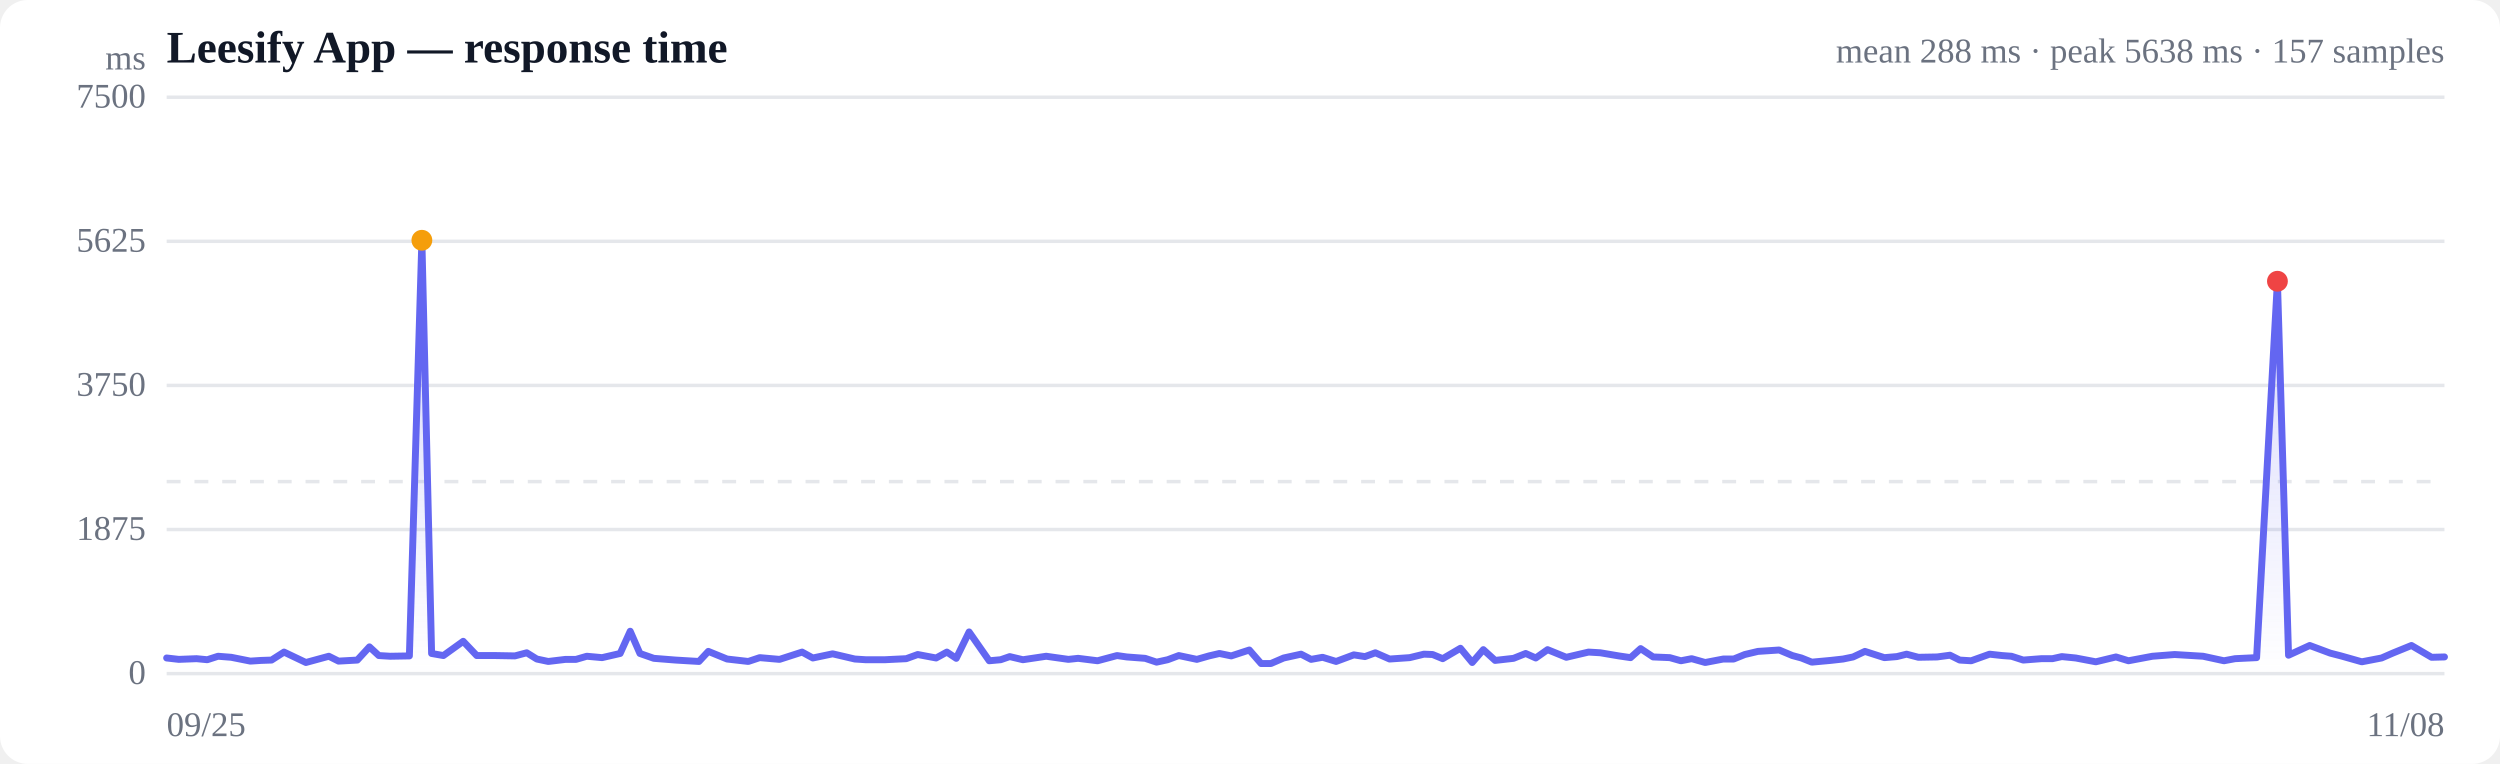
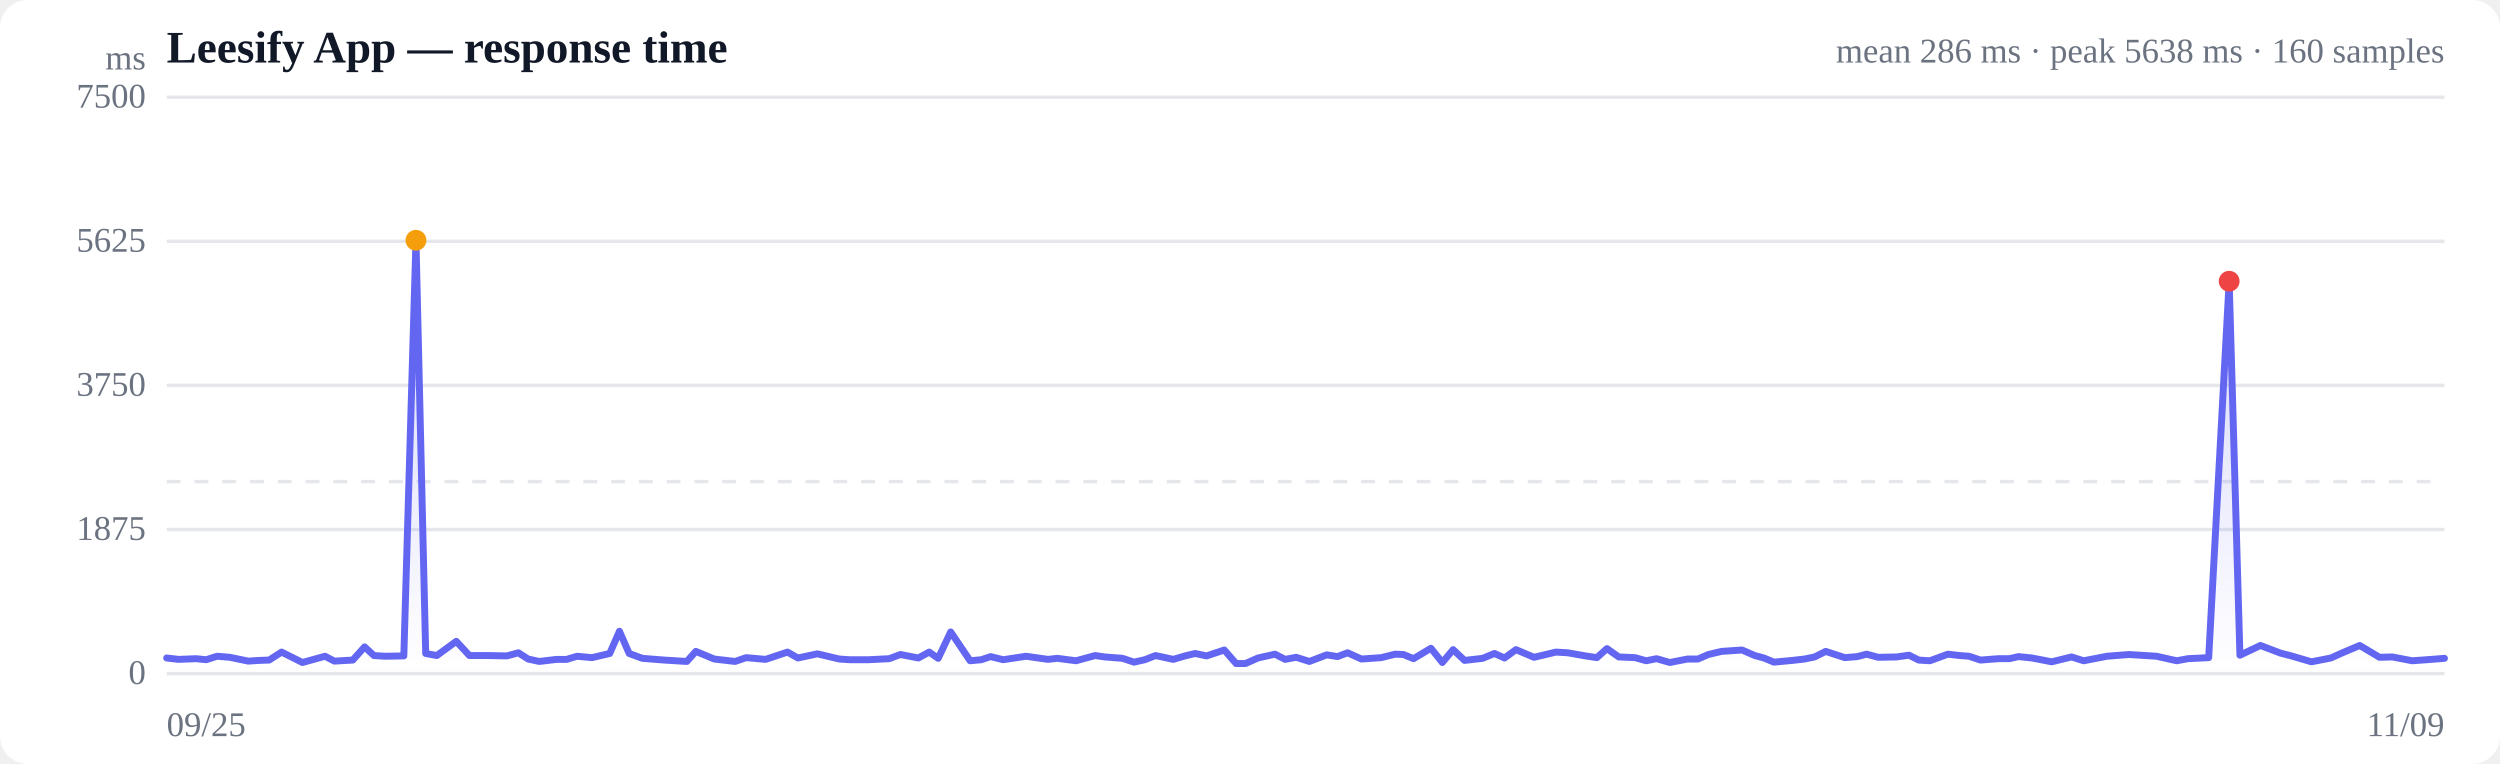
<svg xmlns="http://www.w3.org/2000/svg" viewBox="0 0 720 220" width="720" height="220" role="img" aria-label="Response time over time">
  <style>
  :root { color-scheme: light dark; }
  .bg { fill: #ffffff; }
  .grid { stroke: #e5e7eb; stroke-width: 1; }
  .axis { fill: #6b7280; font-size: 10px; }
  .title { fill: #111827; font-size: 13px; font-weight: 600; }
  .sub { fill: #6b7280; font-size: 10px; }
  .line { stroke: #6366f1; stroke-width: 2; fill: none; stroke-linejoin: round; stroke-linecap: round; }
  .area { fill: url(#fade); }
  .dot-degraded { fill: #f59e0b; }
  .dot-down { fill: #ef4444; }
  .empty { fill: #9ca3af; font-size: 12px; }
  @media (prefers-color-scheme: dark) {
    .bg { fill: #0b0f19; }
    .grid { stroke: #1f2937; }
    .axis, .sub { fill: #9ca3af; }
    .title { fill: #f3f4f6; }
    .line { stroke: #818cf8; }
  }
</style>
  <defs>
    <linearGradient id="fade" x1="0" y1="0" x2="0" y2="1">
      <stop offset="0%" stop-color="#6366f1" stop-opacity="0.28" />
      <stop offset="100%" stop-color="#6366f1" stop-opacity="0" />
    </linearGradient>
  </defs>
  <rect class="bg" width="720" height="220" rx="8" />
  <text class="title" x="48" y="18">Leesify App — response time</text>
-   <text class="sub" x="704" y="18" text-anchor="end">mean 288 ms · peak 5638 ms · 157 samples</text>
+   <text class="sub" x="704" y="18" text-anchor="end">mean 286 ms · peak 5638 ms · 160 samples</text>
  <line class="grid" x1="48" y1="194.0" x2="704" y2="194.0" />
  <text class="axis" x="42" y="197" text-anchor="end">0</text>
  <line class="grid" x1="48" y1="152.5" x2="704" y2="152.5" />
  <text class="axis" x="42" y="155.5" text-anchor="end">1875</text>
  <line class="grid" x1="48" y1="111.0" x2="704" y2="111.0" />
  <text class="axis" x="42" y="114" text-anchor="end">3750</text>
  <line class="grid" x1="48" y1="69.5" x2="704" y2="69.5" />
  <text class="axis" x="42" y="72.5" text-anchor="end">5625</text>
  <line class="grid" x1="48" y1="28.0" x2="704" y2="28.0" />
  <text class="axis" x="42" y="31" text-anchor="end">7500</text>
  <line class="grid" stroke-dasharray="4 4" x1="48" y1="138.7" x2="704" y2="138.7" />
-   <path class="area" d="M48.0,189.5 L48.0,189.5 L51.5,189.9 L56.6,189.7 L59.7,190.0 L62.8,189.0 L66.6,189.3 L72.1,190.4 L75.2,190.2 L78.2,190.1 L81.8,187.8 L88.1,190.8 L94.7,189.0 L97.5,190.4 L102.9,190.1 L106.4,186.3 L109.1,188.8 L112.4,189.0 L117.9,188.9 L121.5,69.2 L124.3,188.2 L127.7,188.8 L133.4,184.7 L137.3,188.8 L142.8,188.8 L148.3,188.9 L151.7,188.0 L154.6,189.8 L157.9,190.5 L162.9,189.9 L165.9,189.9 L169.0,189.0 L173.4,189.4 L178.6,188.2 L181.5,181.8 L184.3,188.2 L188.3,189.6 L194.6,190.1 L201.3,190.5 L204.0,187.6 L209.4,189.8 L215.5,190.5 L218.8,189.4 L224.5,189.9 L231.0,187.8 L234.1,189.5 L239.8,188.3 L246.2,189.8 L249.3,190.0 L254.9,190.0 L261.0,189.7 L264.3,188.5 L269.6,189.5 L272.7,187.8 L275.4,189.6 L279.1,182.0 L284.9,190.3 L288.2,190.0 L290.8,189.1 L294.6,190.0 L301.3,189.0 L307.7,189.9 L310.5,189.6 L316.1,190.3 L321.7,188.8 L324.5,189.2 L329.8,189.6 L333.1,190.7 L336.3,190.0 L339.5,188.8 L344.7,189.9 L348.2,188.9 L351.2,188.2 L354.6,188.9 L359.8,187.2 L363.2,191.1 L366.0,191.1 L369.7,189.5 L374.7,188.4 L377.6,189.9 L380.9,189.3 L384.8,190.5 L389.9,188.6 L393.1,189.1 L396.1,188.0 L400.2,189.8 L406.0,189.4 L410.1,188.4 L412.6,188.5 L415.5,189.7 L420.6,186.7 L424.0,190.8 L427.2,187.1 L430.6,190.2 L435.9,189.6 L439.4,188.2 L442.3,189.5 L445.7,187.1 L451.1,189.3 L454.5,188.5 L457.5,187.8 L460.9,188.0 L466.2,188.9 L469.6,189.4 L472.5,186.8 L476.1,189.2 L480.9,189.4 L484.1,190.3 L487.2,189.7 L491.1,190.8 L496.3,189.8 L499.3,189.8 L502.5,188.5 L506.3,187.6 L512.4,187.2 L516.2,188.8 L518.8,189.5 L521.8,190.7 L527.2,190.2 L530.8,189.8 L533.7,189.2 L537.1,187.6 L542.7,189.4 L546.3,189.1 L549.1,188.4 L552.5,189.3 L557.9,189.2 L561.6,188.7 L564.4,190.1 L567.7,190.3 L573.0,188.4 L576.6,188.8 L579.3,189.0 L582.7,190.1 L587.9,189.7 L591.1,189.7 L593.8,189.1 L597.8,189.5 L603.6,190.6 L609.4,189.2 L613.0,190.3 L619.9,189.0 L626.3,188.5 L634.5,189.0 L640.5,190.3 L643.7,189.7 L649.9,189.4 L655.9,81.0 L659.1,188.7 L665.2,185.9 L671.1,188.1 L674.2,188.9 L680.2,190.6 L685.9,189.5 L689.1,188.1 L694.5,185.9 L700.3,189.3 L704.0,189.2 L704.0,194.0 L48.0,194.0 Z" />
-   <path class="line" d="M48.0,189.5 L51.5,189.9 L56.6,189.7 L59.7,190.0 L62.8,189.0 L66.6,189.3 L72.1,190.4 L75.2,190.2 L78.2,190.1 L81.8,187.8 L88.1,190.8 L94.7,189.0 L97.5,190.4 L102.9,190.1 L106.4,186.3 L109.1,188.8 L112.4,189.0 L117.9,188.9 L121.5,69.2 L124.3,188.2 L127.7,188.8 L133.4,184.7 L137.3,188.8 L142.8,188.8 L148.3,188.9 L151.7,188.0 L154.6,189.8 L157.9,190.5 L162.9,189.9 L165.9,189.9 L169.0,189.0 L173.4,189.4 L178.6,188.2 L181.5,181.8 L184.3,188.2 L188.3,189.6 L194.6,190.1 L201.3,190.5 L204.0,187.6 L209.4,189.8 L215.5,190.5 L218.8,189.4 L224.5,189.9 L231.0,187.8 L234.1,189.5 L239.8,188.3 L246.2,189.8 L249.3,190.0 L254.9,190.0 L261.0,189.7 L264.3,188.5 L269.6,189.5 L272.7,187.8 L275.4,189.6 L279.1,182.0 L284.9,190.3 L288.2,190.0 L290.8,189.1 L294.6,190.0 L301.3,189.0 L307.7,189.9 L310.5,189.6 L316.1,190.3 L321.7,188.8 L324.5,189.2 L329.8,189.6 L333.1,190.7 L336.3,190.0 L339.5,188.8 L344.7,189.9 L348.2,188.9 L351.2,188.2 L354.6,188.9 L359.8,187.2 L363.2,191.1 L366.0,191.1 L369.7,189.5 L374.7,188.4 L377.6,189.9 L380.9,189.3 L384.8,190.5 L389.9,188.6 L393.1,189.1 L396.1,188.0 L400.2,189.8 L406.0,189.4 L410.1,188.4 L412.6,188.5 L415.5,189.7 L420.6,186.7 L424.0,190.8 L427.2,187.1 L430.6,190.2 L435.9,189.6 L439.4,188.2 L442.3,189.5 L445.7,187.1 L451.1,189.3 L454.5,188.5 L457.5,187.8 L460.9,188.0 L466.2,188.9 L469.6,189.4 L472.5,186.8 L476.1,189.2 L480.9,189.4 L484.1,190.3 L487.2,189.7 L491.1,190.8 L496.3,189.8 L499.3,189.8 L502.5,188.5 L506.3,187.6 L512.4,187.2 L516.2,188.8 L518.8,189.5 L521.8,190.7 L527.2,190.2 L530.8,189.8 L533.7,189.2 L537.1,187.6 L542.7,189.4 L546.3,189.1 L549.1,188.4 L552.5,189.3 L557.9,189.2 L561.6,188.7 L564.4,190.1 L567.7,190.3 L573.0,188.4 L576.6,188.8 L579.3,189.0 L582.7,190.1 L587.9,189.7 L591.1,189.7 L593.8,189.1 L597.8,189.5 L603.6,190.6 L609.4,189.2 L613.0,190.3 L619.9,189.0 L626.3,188.5 L634.5,189.0 L640.5,190.3 L643.7,189.7 L649.9,189.4 L655.9,81.0 L659.1,188.7 L665.2,185.9 L671.1,188.1 L674.2,188.9 L680.2,190.6 L685.9,189.5 L689.1,188.1 L694.5,185.9 L700.3,189.3 L704.0,189.2" />
-   <circle class="dot-degraded" cx="121.5" cy="69.2" r="3" />
-   <circle class="dot-down" cx="655.9" cy="81.0" r="3" />
+   <path class="area" d="M48.0,189.5 L48.0,189.5 L51.4,189.9 L56.4,189.7 L59.4,190.0 L62.5,189.0 L66.2,189.3 L71.5,190.4 L74.6,190.2 L77.5,190.1 L81.1,187.8 L87.1,190.8 L93.6,189.0 L96.3,190.4 L101.6,190.1 L105.0,186.3 L107.7,188.8 L111.0,189.0 L116.3,188.9 L119.8,69.2 L122.6,188.2 L125.8,188.8 L131.4,184.7 L135.2,188.8 L140.7,188.8 L146.0,188.9 L149.3,188.0 L152.1,189.8 L155.3,190.5 L160.3,189.9 L163.2,189.9 L166.2,189.0 L170.5,189.4 L175.6,188.2 L178.4,181.8 L181.2,188.2 L185.0,189.6 L191.3,190.1 L197.8,190.5 L200.4,187.6 L205.7,189.8 L211.7,190.5 L214.9,189.4 L220.5,189.9 L226.8,187.8 L229.8,189.5 L235.4,188.3 L241.7,189.8 L244.7,190.0 L250.1,190.0 L256.1,189.7 L259.3,188.5 L264.5,189.5 L267.6,187.8 L270.2,189.6 L273.8,182.0 L279.4,190.3 L282.6,190.0 L285.3,189.1 L288.9,190.0 L295.5,189.0 L301.8,189.9 L304.5,189.6 L309.9,190.3 L315.4,188.8 L318.2,189.2 L323.3,189.6 L326.6,190.7 L329.7,190.0 L332.8,188.8 L337.9,189.9 L341.3,188.9 L344.2,188.2 L347.5,188.9 L352.6,187.2 L356.0,191.1 L358.7,191.1 L362.3,189.5 L367.2,188.4 L370.1,189.9 L373.3,189.3 L377.1,190.5 L382.1,188.6 L385.2,189.1 L388.1,188.0 L392.1,189.8 L397.8,189.4 L401.8,188.4 L404.2,188.5 L407.1,189.7 L412.1,186.7 L415.4,190.8 L418.5,187.1 L421.8,190.2 L427.0,189.6 L430.4,188.2 L433.3,189.5 L436.6,187.1 L441.8,189.3 L445.2,188.5 L448.1,187.8 L451.5,188.0 L456.6,188.9 L459.9,189.4 L462.8,186.8 L466.2,189.2 L470.9,189.4 L474.1,190.3 L477.1,189.7 L480.9,190.8 L486.0,189.8 L489.0,189.8 L492.0,188.5 L495.8,187.6 L501.7,187.2 L505.4,188.8 L508.0,189.5 L510.9,190.7 L516.2,190.2 L519.7,189.8 L522.6,189.2 L525.8,187.6 L531.3,189.4 L534.9,189.1 L537.6,188.4 L540.9,189.3 L546.2,189.2 L549.8,188.7 L552.6,190.1 L555.8,190.3 L561.0,188.4 L564.4,188.8 L567.1,189.0 L570.4,190.1 L575.5,189.7 L578.7,189.7 L581.3,189.1 L585.2,189.5 L590.9,190.6 L596.6,189.2 L600.1,190.3 L606.8,189.0 L613.1,188.5 L621.1,189.0 L626.9,190.3 L630.1,189.7 L636.1,189.4 L642.0,81.0 L645.1,188.7 L651.0,185.9 L656.8,188.1 L659.9,188.9 L665.7,190.6 L671.3,189.5 L674.4,188.1 L679.6,185.9 L685.3,189.3 L689.0,189.2 L694.7,190.3 L700.3,189.9 L704.0,189.6 L704.0,194.0 L48.0,194.0 Z" />
+   <path class="line" d="M48.0,189.5 L51.4,189.9 L56.4,189.7 L59.4,190.0 L62.5,189.0 L66.2,189.3 L71.5,190.4 L74.6,190.2 L77.5,190.1 L81.1,187.8 L87.1,190.8 L93.6,189.0 L96.3,190.4 L101.6,190.1 L105.0,186.3 L107.7,188.8 L111.0,189.0 L116.3,188.9 L119.8,69.2 L122.6,188.2 L125.8,188.8 L131.4,184.7 L135.2,188.8 L140.7,188.8 L146.0,188.9 L149.3,188.0 L152.1,189.8 L155.3,190.5 L160.3,189.9 L163.2,189.9 L166.2,189.0 L170.5,189.4 L175.6,188.2 L178.4,181.8 L181.2,188.2 L185.0,189.6 L191.3,190.1 L197.8,190.5 L200.4,187.6 L205.7,189.8 L211.7,190.5 L214.9,189.4 L220.5,189.9 L226.8,187.8 L229.8,189.5 L235.4,188.3 L241.7,189.8 L244.7,190.0 L250.1,190.0 L256.1,189.7 L259.3,188.5 L264.5,189.5 L267.6,187.8 L270.2,189.6 L273.8,182.0 L279.4,190.3 L282.6,190.0 L285.3,189.1 L288.9,190.0 L295.5,189.0 L301.8,189.9 L304.5,189.6 L309.9,190.3 L315.4,188.8 L318.2,189.2 L323.3,189.6 L326.6,190.7 L329.7,190.0 L332.8,188.8 L337.9,189.9 L341.3,188.9 L344.2,188.2 L347.5,188.9 L352.6,187.2 L356.0,191.1 L358.7,191.1 L362.3,189.5 L367.2,188.4 L370.1,189.9 L373.3,189.3 L377.1,190.5 L382.1,188.6 L385.2,189.1 L388.1,188.0 L392.1,189.8 L397.8,189.4 L401.8,188.4 L404.2,188.5 L407.1,189.7 L412.1,186.7 L415.4,190.8 L418.5,187.1 L421.8,190.2 L427.0,189.6 L430.4,188.2 L433.3,189.5 L436.6,187.1 L441.8,189.3 L445.2,188.5 L448.1,187.8 L451.5,188.0 L456.6,188.9 L459.9,189.4 L462.8,186.8 L466.2,189.2 L470.9,189.4 L474.1,190.3 L477.1,189.7 L480.9,190.8 L486.0,189.8 L489.0,189.8 L492.0,188.5 L495.8,187.6 L501.7,187.2 L505.4,188.8 L508.0,189.5 L510.9,190.7 L516.2,190.2 L519.7,189.8 L522.6,189.2 L525.8,187.6 L531.3,189.4 L534.9,189.1 L537.6,188.4 L540.9,189.3 L546.2,189.2 L549.8,188.7 L552.6,190.1 L555.8,190.3 L561.0,188.4 L564.4,188.8 L567.1,189.0 L570.4,190.1 L575.5,189.7 L578.7,189.7 L581.3,189.1 L585.2,189.5 L590.9,190.6 L596.6,189.2 L600.1,190.3 L606.8,189.0 L613.1,188.5 L621.1,189.0 L626.9,190.3 L630.1,189.7 L636.1,189.4 L642.0,81.0 L645.1,188.7 L651.0,185.9 L656.8,188.1 L659.9,188.9 L665.7,190.6 L671.3,189.5 L674.4,188.1 L679.6,185.9 L685.3,189.3 L689.0,189.2 L694.7,190.3 L700.3,189.9 L704.0,189.6" />
+   <circle class="dot-degraded" cx="119.8" cy="69.2" r="3" />
+   <circle class="dot-down" cx="642.0" cy="81.0" r="3" />
  <text class="axis" x="48" y="212">09/25</text>
-   <text class="axis" x="704" y="212" text-anchor="end">11/08</text>
+   <text class="axis" x="704" y="212" text-anchor="end">11/09</text>
  <text class="axis" x="42" y="20" text-anchor="end">ms</text>
</svg>
